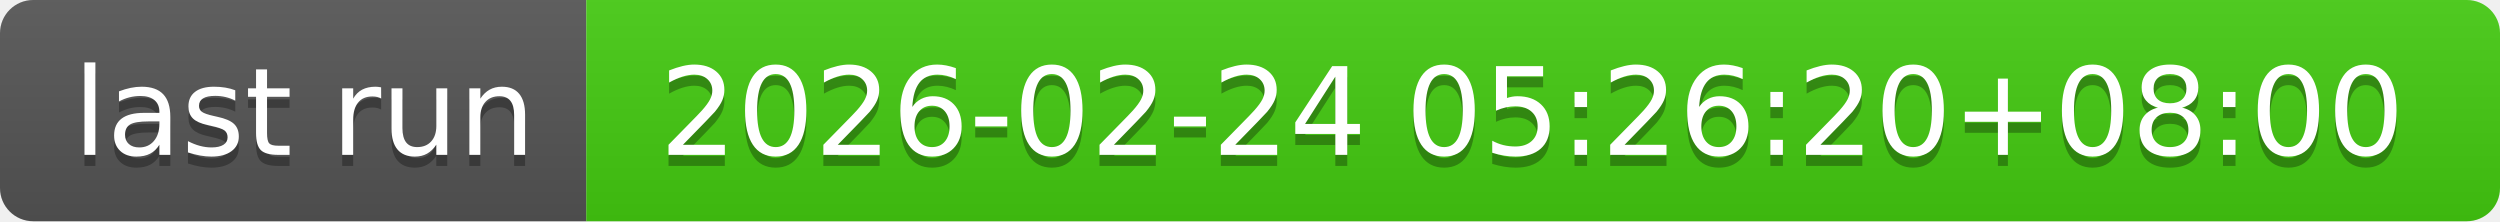
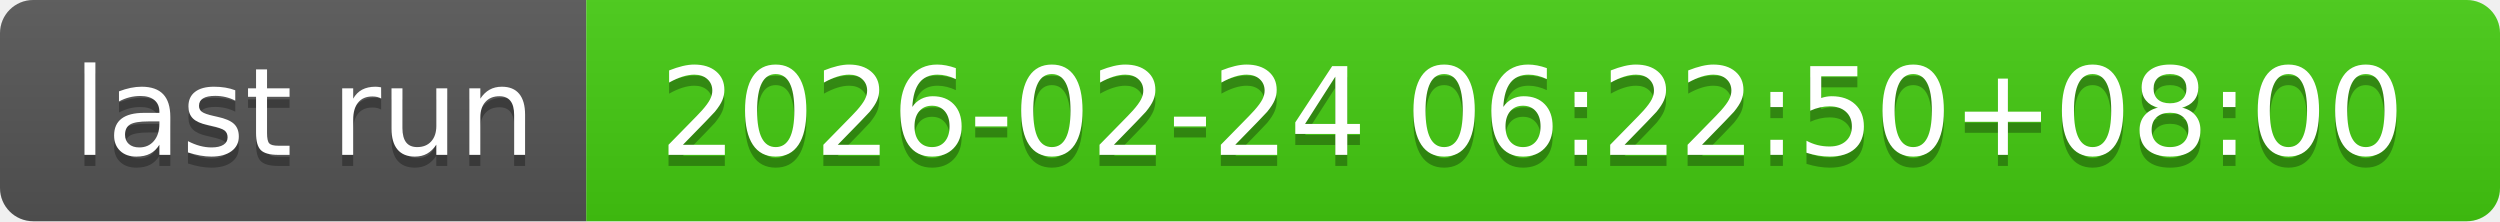
- <svg xmlns="http://www.w3.org/2000/svg" width="226" height="20" role="img" aria-label="last run: 2026-02-24 05:26:20+08:00">
+ <svg xmlns="http://www.w3.org/2000/svg" width="226" height="20" role="img" aria-label="last run: 2026-02-24 06:22:50+08:00">
  <linearGradient id="s" x2="0" y2="100%">
    <stop offset="0" stop-color="#bbb" stop-opacity=".1" />
    <stop offset="1" stop-opacity=".1" />
  </linearGradient>
  <clipPath id="r">
    <rect width="226" height="20" rx="3" fill="#fff" />
  </clipPath>
  <g clip-path="url(#r)">
    <rect width="53" height="20" fill="#555" />
    <rect x="53" width="173" height="20" fill="#4c1" />
    <rect width="226" height="20" fill="url(#s)" />
  </g>
  <g fill="#fff" text-anchor="middle" font-family="Verdana,Geneva,DejaVu Sans,sans-serif" text-rendering="geometricPrecision" font-size="110">
    <text aria-hidden="true" x="275" y="150" fill="#010101" fill-opacity=".3" transform="scale(.1)" textLength="430">last run</text>
    <text x="275" y="140" transform="scale(.1)" fill="#fff" textLength="430">last run</text>
-     <text aria-hidden="true" x="1385" y="150" fill="#010101" fill-opacity=".3" transform="scale(.1)" textLength="1630">2026-02-24 05:26:20+08:00</text>
-     <text x="1385" y="140" transform="scale(.1)" fill="#fff" textLength="1630">2026-02-24 05:26:20+08:00</text>
+     <text aria-hidden="true" x="1385" y="150" fill="#010101" fill-opacity=".3" transform="scale(.1)" textLength="1630">2026-02-24 06:22:50+08:00</text>
+     <text x="1385" y="140" transform="scale(.1)" fill="#fff" textLength="1630">2026-02-24 06:22:50+08:00</text>
  </g>
</svg>
